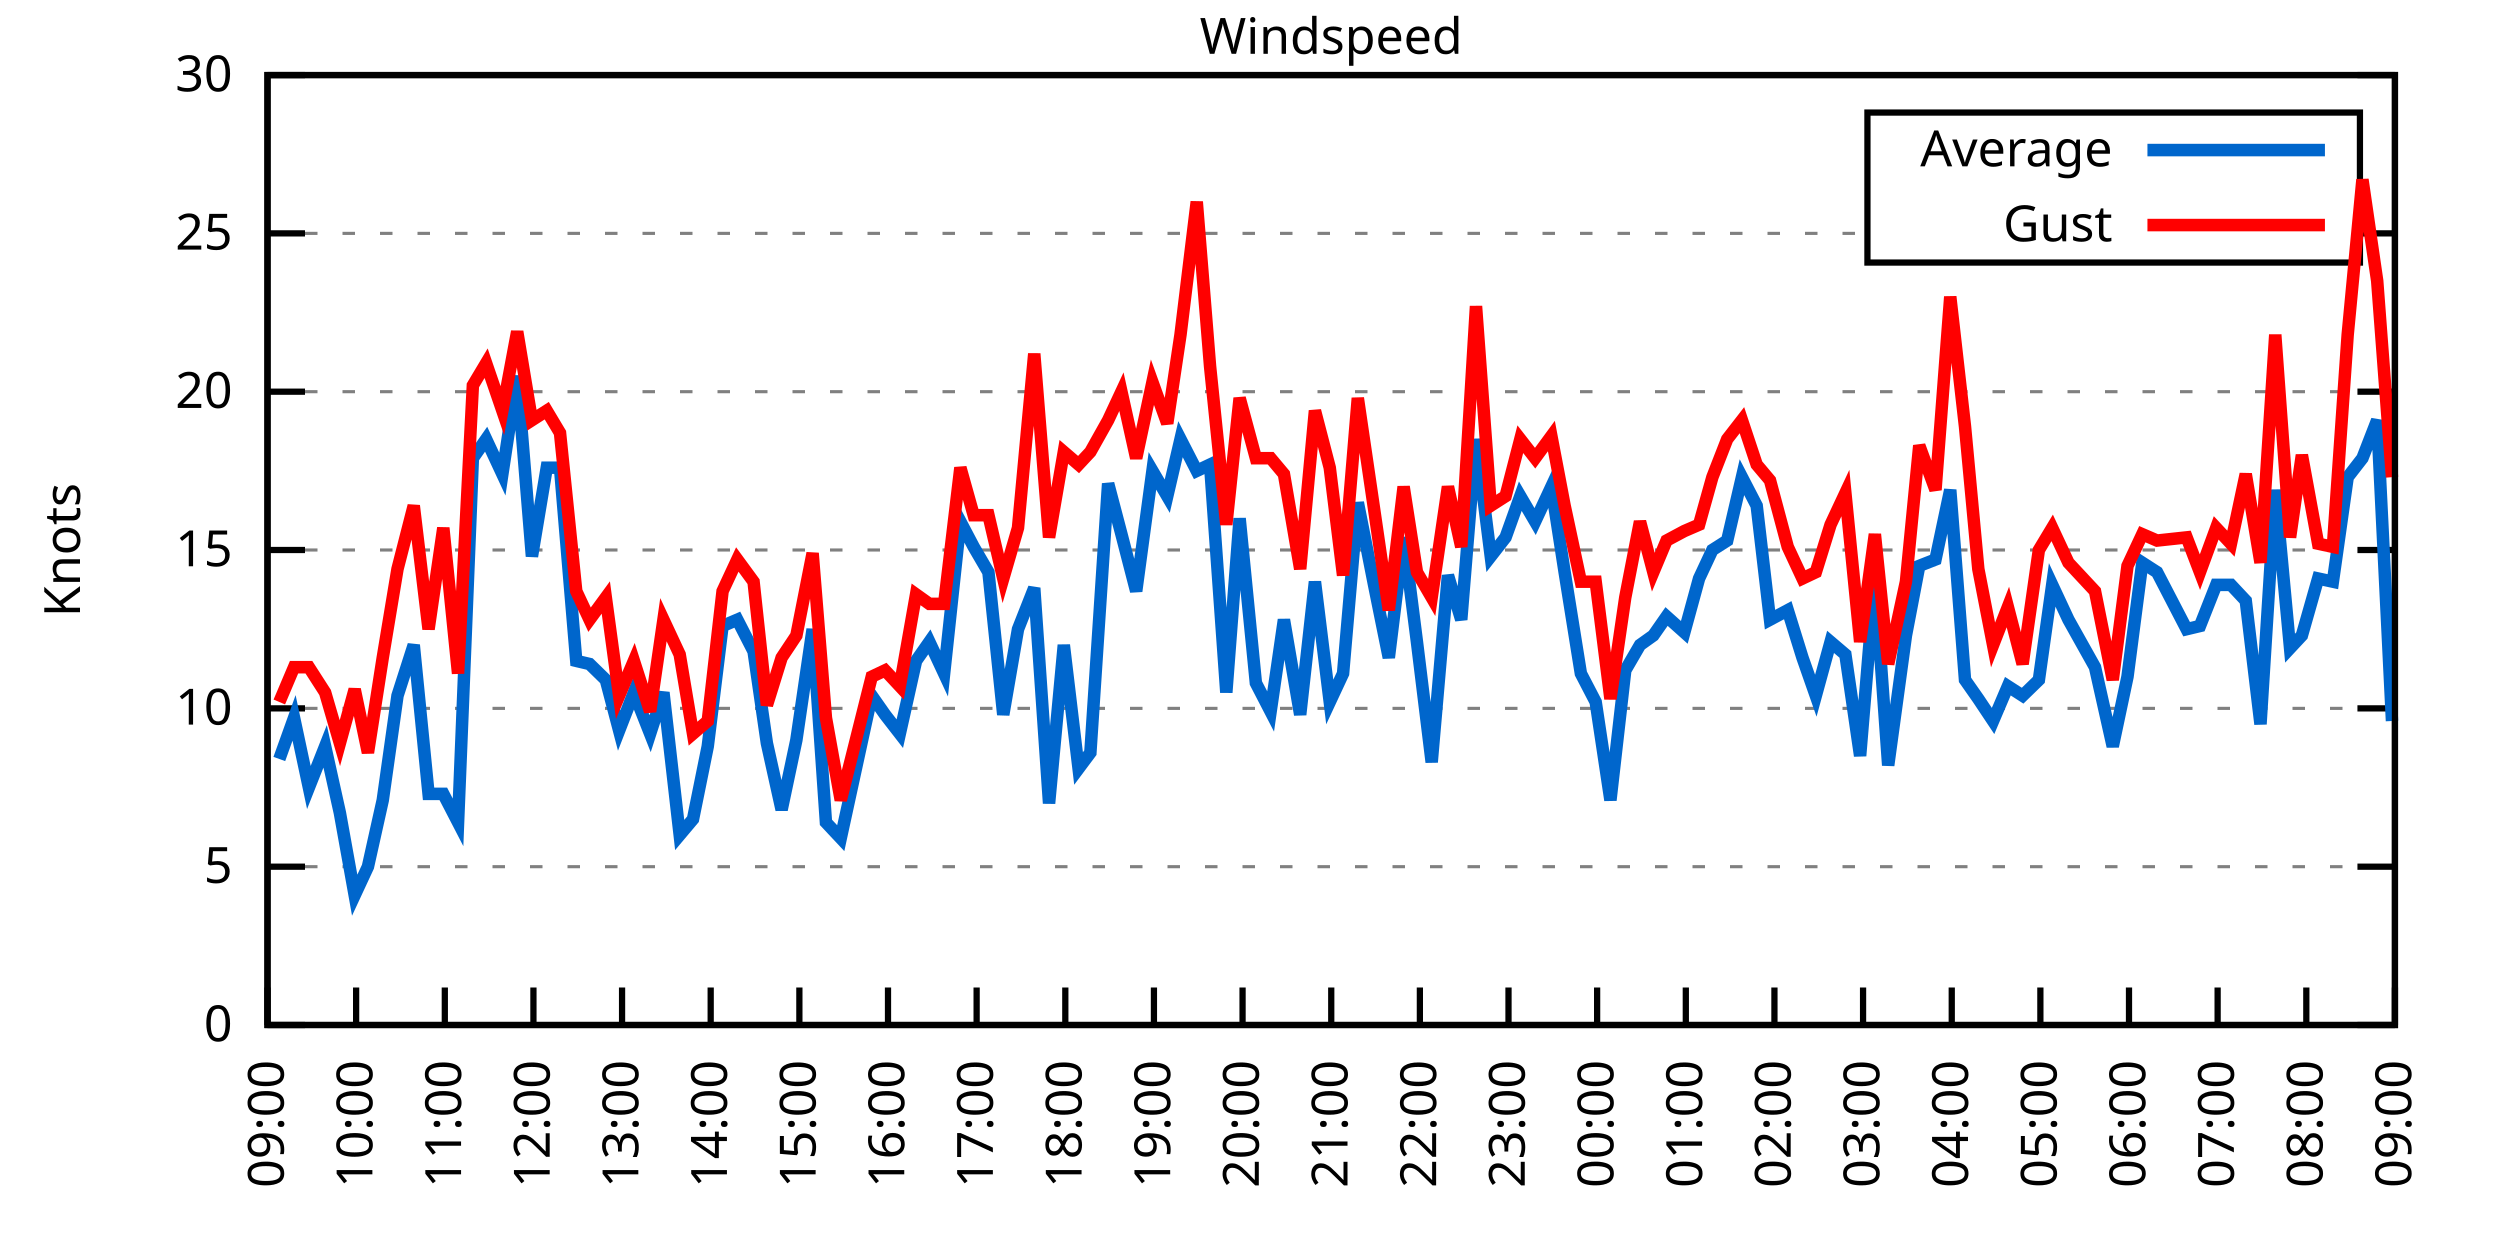
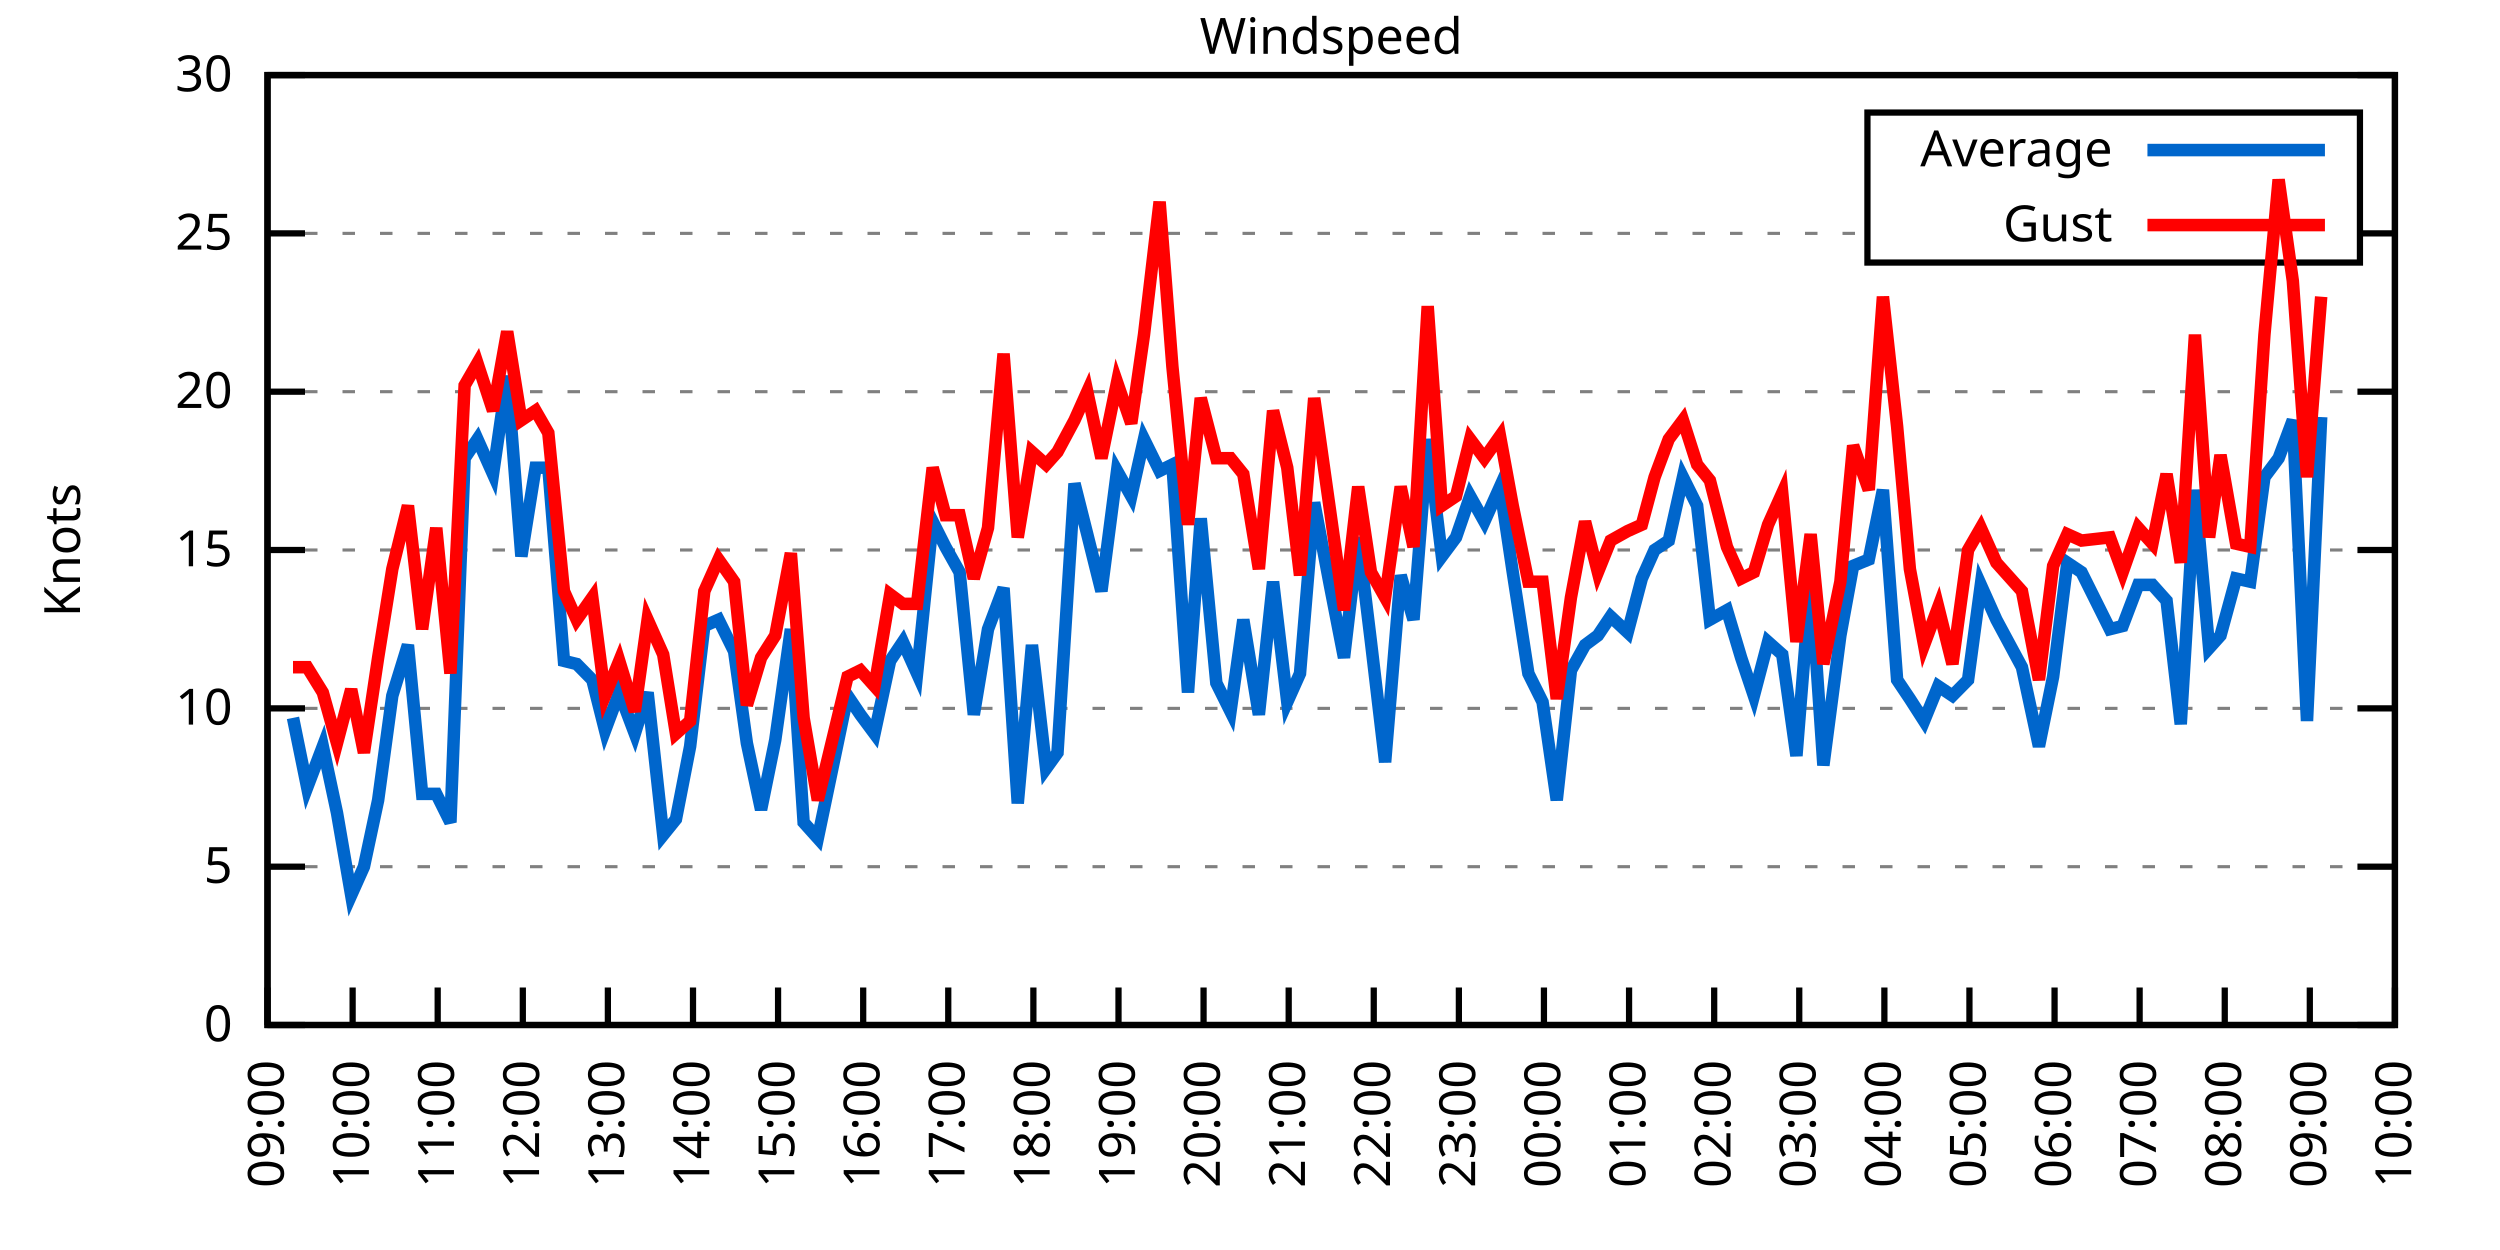
<svg xmlns="http://www.w3.org/2000/svg" xmlns:xlink="http://www.w3.org/1999/xlink" width="400" height="200" viewBox="0 0 400 200">
  <g id="gnuplot_canvas">
    <rect x="0" y="0" width="400" height="200" fill="none" />
    <defs>
      <circle id="gpDot" r="0.5" stroke-width="0.5" stroke="currentColor" />
      <path id="gpPt0" stroke-width="0.333" stroke="currentColor" d="M-1,0 h2 M0,-1 v2" />
      <path id="gpPt1" stroke-width="0.333" stroke="currentColor" d="M-1,-1 L1,1 M1,-1 L-1,1" />
      <path id="gpPt2" stroke-width="0.333" stroke="currentColor" d="M-1,0 L1,0 M0,-1 L0,1 M-1,-1 L1,1 M-1,1 L1,-1" />
      <rect id="gpPt3" stroke-width="0.333" stroke="currentColor" x="-1" y="-1" width="2" height="2" />
      <rect id="gpPt4" stroke-width="0.333" stroke="currentColor" fill="currentColor" x="-1" y="-1" width="2" height="2" />
      <circle id="gpPt5" stroke-width="0.333" stroke="currentColor" cx="0" cy="0" r="1" />
      <use xlink:href="#gpPt5" id="gpPt6" fill="currentColor" stroke="none" />
      <path id="gpPt7" stroke-width="0.333" stroke="currentColor" d="M0,-1.33 L-1.33,0.67 L1.33,0.67 z" />
      <use xlink:href="#gpPt7" id="gpPt8" fill="currentColor" stroke="none" />
      <use xlink:href="#gpPt7" id="gpPt9" stroke="currentColor" transform="rotate(180)" />
      <use xlink:href="#gpPt9" id="gpPt10" fill="currentColor" stroke="none" />
      <use xlink:href="#gpPt3" id="gpPt11" stroke="currentColor" transform="rotate(45)" />
      <use xlink:href="#gpPt11" id="gpPt12" fill="currentColor" stroke="none" />
      <path id="gpPt13" stroke-width="0.333" stroke="currentColor" d="M0,1.330 L1.265,0.411 L0.782,-1.067 L-0.782,-1.076 L-1.265,0.411 z" />
      <use xlink:href="#gpPt13" id="gpPt14" fill="currentColor" stroke="none" />
      <filter id="textbox" filterUnits="objectBoundingBox" x="0" y="0" height="1" width="1">
        <feFlood flood-color="white" flood-opacity="1" result="bgnd" />
        <feComposite in="SourceGraphic" in2="bgnd" operator="atop" />
      </filter>
      <filter id="greybox" filterUnits="objectBoundingBox" x="0" y="0" height="1" width="1">
        <feFlood flood-color="lightgrey" flood-opacity="1" result="grey" />
        <feComposite in="SourceGraphic" in2="grey" operator="atop" />
      </filter>
    </defs>
    <g fill="none" color="white" stroke="currentColor" stroke-width="1.00" stroke-linecap="butt" stroke-linejoin="miter">
</g>
    <g fill="none" color="black" stroke="currentColor" stroke-width="1.00" stroke-linecap="butt" stroke-linejoin="miter">
      <g stroke="none" shape-rendering="crispEdges">
        <polygon fill="rgb(255, 255, 255)" points="42.80,164.00 383.18,164.00 383.18,12.02 42.80,12.02 " />
      </g>
    </g>
    <g fill="none" color="black" stroke="currentColor" stroke-width="1.00" stroke-linecap="butt" stroke-linejoin="miter">
</g>
    <g fill="none" color="black" stroke="black" stroke-width="0.50" stroke-linecap="butt" stroke-linejoin="miter">
</g>
    <g fill="none" color="gray" stroke="currentColor" stroke-width="0.50" stroke-linecap="butt" stroke-linejoin="miter">
      <path stroke="gray" stroke-dasharray="2,4" class="gridline" d="M42.80,164.00 L383.19,164.00  " />
    </g>
    <g fill="none" color="gray" stroke="gray" stroke-width="1.00" stroke-linecap="butt" stroke-linejoin="miter">
</g>
    <g fill="none" color="black" stroke="currentColor" stroke-width="1.00" stroke-linecap="butt" stroke-linejoin="miter">
      <path stroke="black" d="M42.80,164.00 L48.80,164.00 M383.19,164.00 L377.19,164.00  " />
      <g transform="translate(37.20,166.60)" stroke="none" fill="black" font-family="Sans" font-size="8.00" text-anchor="end">
        <text>
          <tspan font-family="Sans"> 0</tspan>
        </text>
      </g>
    </g>
    <g fill="none" color="black" stroke="currentColor" stroke-width="1.00" stroke-linecap="butt" stroke-linejoin="miter">
</g>
    <g fill="none" color="black" stroke="black" stroke-width="0.50" stroke-linecap="butt" stroke-linejoin="miter">
</g>
    <g fill="none" color="gray" stroke="currentColor" stroke-width="0.50" stroke-linecap="butt" stroke-linejoin="miter">
      <path stroke="gray" stroke-dasharray="2,4" class="gridline" d="M42.80,138.67 L383.19,138.67  " />
    </g>
    <g fill="none" color="gray" stroke="gray" stroke-width="1.00" stroke-linecap="butt" stroke-linejoin="miter">
</g>
    <g fill="none" color="black" stroke="currentColor" stroke-width="1.00" stroke-linecap="butt" stroke-linejoin="miter">
      <path stroke="black" d="M42.80,138.67 L48.80,138.67 M383.19,138.67 L377.19,138.67  " />
      <g transform="translate(37.20,141.27)" stroke="none" fill="black" font-family="Sans" font-size="8.00" text-anchor="end">
        <text>
          <tspan font-family="Sans"> 5</tspan>
        </text>
      </g>
    </g>
    <g fill="none" color="black" stroke="currentColor" stroke-width="1.00" stroke-linecap="butt" stroke-linejoin="miter">
</g>
    <g fill="none" color="black" stroke="black" stroke-width="0.50" stroke-linecap="butt" stroke-linejoin="miter">
</g>
    <g fill="none" color="gray" stroke="currentColor" stroke-width="0.50" stroke-linecap="butt" stroke-linejoin="miter">
      <path stroke="gray" stroke-dasharray="2,4" class="gridline" d="M42.80,113.34 L383.19,113.34  " />
    </g>
    <g fill="none" color="gray" stroke="gray" stroke-width="1.00" stroke-linecap="butt" stroke-linejoin="miter">
</g>
    <g fill="none" color="black" stroke="currentColor" stroke-width="1.00" stroke-linecap="butt" stroke-linejoin="miter">
      <path stroke="black" d="M42.80,113.34 L48.80,113.34 M383.19,113.34 L377.19,113.34  " />
      <g transform="translate(37.20,115.94)" stroke="none" fill="black" font-family="Sans" font-size="8.00" text-anchor="end">
        <text>
          <tspan font-family="Sans"> 10</tspan>
        </text>
      </g>
    </g>
    <g fill="none" color="black" stroke="currentColor" stroke-width="1.00" stroke-linecap="butt" stroke-linejoin="miter">
</g>
    <g fill="none" color="black" stroke="black" stroke-width="0.50" stroke-linecap="butt" stroke-linejoin="miter">
</g>
    <g fill="none" color="gray" stroke="currentColor" stroke-width="0.50" stroke-linecap="butt" stroke-linejoin="miter">
      <path stroke="gray" stroke-dasharray="2,4" class="gridline" d="M42.80,88.00 L383.19,88.00  " />
    </g>
    <g fill="none" color="gray" stroke="gray" stroke-width="1.00" stroke-linecap="butt" stroke-linejoin="miter">
</g>
    <g fill="none" color="black" stroke="currentColor" stroke-width="1.00" stroke-linecap="butt" stroke-linejoin="miter">
      <path stroke="black" d="M42.80,88.00 L48.80,88.00 M383.19,88.00 L377.19,88.00  " />
      <g transform="translate(37.20,90.60)" stroke="none" fill="black" font-family="Sans" font-size="8.00" text-anchor="end">
        <text>
          <tspan font-family="Sans"> 15</tspan>
        </text>
      </g>
    </g>
    <g fill="none" color="black" stroke="currentColor" stroke-width="1.00" stroke-linecap="butt" stroke-linejoin="miter">
</g>
    <g fill="none" color="black" stroke="black" stroke-width="0.50" stroke-linecap="butt" stroke-linejoin="miter">
</g>
    <g fill="none" color="gray" stroke="currentColor" stroke-width="0.50" stroke-linecap="butt" stroke-linejoin="miter">
      <path stroke="gray" stroke-dasharray="2,4" class="gridline" d="M42.80,62.67 L383.19,62.67  " />
    </g>
    <g fill="none" color="gray" stroke="gray" stroke-width="1.00" stroke-linecap="butt" stroke-linejoin="miter">
</g>
    <g fill="none" color="black" stroke="currentColor" stroke-width="1.00" stroke-linecap="butt" stroke-linejoin="miter">
      <path stroke="black" d="M42.80,62.67 L48.80,62.67 M383.19,62.67 L377.19,62.67  " />
      <g transform="translate(37.20,65.27)" stroke="none" fill="black" font-family="Sans" font-size="8.00" text-anchor="end">
        <text>
          <tspan font-family="Sans"> 20</tspan>
        </text>
      </g>
    </g>
    <g fill="none" color="black" stroke="currentColor" stroke-width="1.00" stroke-linecap="butt" stroke-linejoin="miter">
</g>
    <g fill="none" color="black" stroke="black" stroke-width="0.50" stroke-linecap="butt" stroke-linejoin="miter">
</g>
    <g fill="none" color="gray" stroke="currentColor" stroke-width="0.50" stroke-linecap="butt" stroke-linejoin="miter">
      <path stroke="gray" stroke-dasharray="2,4" class="gridline" d="M42.80,37.34 L298.79,37.34 M377.59,37.34 L383.19,37.34  " />
    </g>
    <g fill="none" color="gray" stroke="gray" stroke-width="1.00" stroke-linecap="butt" stroke-linejoin="miter">
</g>
    <g fill="none" color="black" stroke="currentColor" stroke-width="1.00" stroke-linecap="butt" stroke-linejoin="miter">
      <path stroke="black" d="M42.80,37.34 L48.80,37.34 M383.19,37.34 L377.19,37.34  " />
      <g transform="translate(37.20,39.94)" stroke="none" fill="black" font-family="Sans" font-size="8.00" text-anchor="end">
        <text>
          <tspan font-family="Sans"> 25</tspan>
        </text>
      </g>
    </g>
    <g fill="none" color="black" stroke="currentColor" stroke-width="1.00" stroke-linecap="butt" stroke-linejoin="miter">
</g>
    <g fill="none" color="black" stroke="black" stroke-width="0.50" stroke-linecap="butt" stroke-linejoin="miter">
</g>
    <g fill="none" color="gray" stroke="currentColor" stroke-width="0.50" stroke-linecap="butt" stroke-linejoin="miter">
      <path stroke="gray" stroke-dasharray="2,4" class="gridline" d="M42.80,12.01 L383.19,12.01  " />
    </g>
    <g fill="none" color="gray" stroke="gray" stroke-width="1.00" stroke-linecap="butt" stroke-linejoin="miter">
</g>
    <g fill="none" color="black" stroke="currentColor" stroke-width="1.00" stroke-linecap="butt" stroke-linejoin="miter">
      <path stroke="black" d="M42.80,12.01 L48.80,12.01 M383.19,12.01 L377.19,12.01  " />
      <g transform="translate(37.20,14.61)" stroke="none" fill="black" font-family="Sans" font-size="8.00" text-anchor="end">
        <text>
          <tspan font-family="Sans"> 30</tspan>
        </text>
      </g>
    </g>
    <g fill="none" color="black" stroke="currentColor" stroke-width="1.00" stroke-linecap="butt" stroke-linejoin="miter">
      <path stroke="black" d="M42.80,164.00 L42.80,158.00  " />
      <g transform="translate(45.40,169.60) rotate(270.00)" stroke="none" fill="black" font-family="Sans" font-size="8.00" text-anchor="end">
        <text>
          <tspan font-family="Sans">09:00</tspan>
        </text>
      </g>
    </g>
    <g fill="none" color="black" stroke="currentColor" stroke-width="1.00" stroke-linecap="butt" stroke-linejoin="miter">
-       <path stroke="black" d="M56.98,164.00 L56.98,158.00  " />
-       <g transform="translate(59.58,169.60) rotate(270.00)" stroke="none" fill="black" font-family="Sans" font-size="8.00" text-anchor="end">
+       <path stroke="black" d="M56.42,164.00 L56.42,158.00  " />
+       <g transform="translate(59.02,169.60) rotate(270.00)" stroke="none" fill="black" font-family="Sans" font-size="8.00" text-anchor="end">
        <text>
          <tspan font-family="Sans">10:00</tspan>
        </text>
      </g>
    </g>
    <g fill="none" color="black" stroke="currentColor" stroke-width="1.00" stroke-linecap="butt" stroke-linejoin="miter">
-       <path stroke="black" d="M71.17,164.00 L71.17,158.00  " />
-       <g transform="translate(73.77,169.60) rotate(270.00)" stroke="none" fill="black" font-family="Sans" font-size="8.00" text-anchor="end">
+       <path stroke="black" d="M70.03,164.00 L70.03,158.00  " />
+       <g transform="translate(72.63,169.60) rotate(270.00)" stroke="none" fill="black" font-family="Sans" font-size="8.00" text-anchor="end">
        <text>
          <tspan font-family="Sans">11:00</tspan>
        </text>
      </g>
    </g>
    <g fill="none" color="black" stroke="currentColor" stroke-width="1.00" stroke-linecap="butt" stroke-linejoin="miter">
-       <path stroke="black" d="M85.35,164.00 L85.35,158.00  " />
-       <g transform="translate(87.95,169.60) rotate(270.00)" stroke="none" fill="black" font-family="Sans" font-size="8.00" text-anchor="end">
+       <path stroke="black" d="M83.65,164.00 L83.65,158.00  " />
+       <g transform="translate(86.25,169.60) rotate(270.00)" stroke="none" fill="black" font-family="Sans" font-size="8.00" text-anchor="end">
        <text>
          <tspan font-family="Sans">12:00</tspan>
        </text>
      </g>
    </g>
    <g fill="none" color="black" stroke="currentColor" stroke-width="1.00" stroke-linecap="butt" stroke-linejoin="miter">
-       <path stroke="black" d="M99.53,164.00 L99.53,158.00  " />
-       <g transform="translate(102.13,169.60) rotate(270.00)" stroke="none" fill="black" font-family="Sans" font-size="8.00" text-anchor="end">
+       <path stroke="black" d="M97.26,164.00 L97.26,158.00  " />
+       <g transform="translate(99.86,169.60) rotate(270.00)" stroke="none" fill="black" font-family="Sans" font-size="8.00" text-anchor="end">
        <text>
          <tspan font-family="Sans">13:00</tspan>
        </text>
      </g>
    </g>
    <g fill="none" color="black" stroke="currentColor" stroke-width="1.00" stroke-linecap="butt" stroke-linejoin="miter">
-       <path stroke="black" d="M113.71,164.00 L113.71,158.00  " />
-       <g transform="translate(116.31,169.60) rotate(270.00)" stroke="none" fill="black" font-family="Sans" font-size="8.00" text-anchor="end">
+       <path stroke="black" d="M110.88,164.00 L110.88,158.00  " />
+       <g transform="translate(113.48,169.60) rotate(270.00)" stroke="none" fill="black" font-family="Sans" font-size="8.00" text-anchor="end">
        <text>
          <tspan font-family="Sans">14:00</tspan>
        </text>
      </g>
    </g>
    <g fill="none" color="black" stroke="currentColor" stroke-width="1.00" stroke-linecap="butt" stroke-linejoin="miter">
-       <path stroke="black" d="M127.90,164.00 L127.90,158.00  " />
-       <g transform="translate(130.50,169.60) rotate(270.00)" stroke="none" fill="black" font-family="Sans" font-size="8.00" text-anchor="end">
+       <path stroke="black" d="M124.49,164.00 L124.49,158.00  " />
+       <g transform="translate(127.09,169.60) rotate(270.00)" stroke="none" fill="black" font-family="Sans" font-size="8.00" text-anchor="end">
        <text>
          <tspan font-family="Sans">15:00</tspan>
        </text>
      </g>
    </g>
    <g fill="none" color="black" stroke="currentColor" stroke-width="1.00" stroke-linecap="butt" stroke-linejoin="miter">
-       <path stroke="black" d="M142.08,164.00 L142.08,158.00  " />
-       <g transform="translate(144.68,169.60) rotate(270.00)" stroke="none" fill="black" font-family="Sans" font-size="8.00" text-anchor="end">
+       <path stroke="black" d="M138.11,164.00 L138.11,158.00  " />
+       <g transform="translate(140.71,169.60) rotate(270.00)" stroke="none" fill="black" font-family="Sans" font-size="8.00" text-anchor="end">
        <text>
          <tspan font-family="Sans">16:00</tspan>
        </text>
      </g>
    </g>
    <g fill="none" color="black" stroke="currentColor" stroke-width="1.00" stroke-linecap="butt" stroke-linejoin="miter">
-       <path stroke="black" d="M156.26,164.00 L156.26,158.00  " />
-       <g transform="translate(158.86,169.60) rotate(270.00)" stroke="none" fill="black" font-family="Sans" font-size="8.00" text-anchor="end">
+       <path stroke="black" d="M151.72,164.00 L151.72,158.00  " />
+       <g transform="translate(154.32,169.60) rotate(270.00)" stroke="none" fill="black" font-family="Sans" font-size="8.00" text-anchor="end">
        <text>
          <tspan font-family="Sans">17:00</tspan>
        </text>
      </g>
    </g>
    <g fill="none" color="black" stroke="currentColor" stroke-width="1.00" stroke-linecap="butt" stroke-linejoin="miter">
-       <path stroke="black" d="M170.45,164.00 L170.45,158.00  " />
-       <g transform="translate(173.05,169.60) rotate(270.00)" stroke="none" fill="black" font-family="Sans" font-size="8.00" text-anchor="end">
+       <path stroke="black" d="M165.34,164.00 L165.34,158.00  " />
+       <g transform="translate(167.94,169.60) rotate(270.00)" stroke="none" fill="black" font-family="Sans" font-size="8.00" text-anchor="end">
        <text>
          <tspan font-family="Sans">18:00</tspan>
        </text>
      </g>
    </g>
    <g fill="none" color="black" stroke="currentColor" stroke-width="1.00" stroke-linecap="butt" stroke-linejoin="miter">
-       <path stroke="black" d="M184.63,164.00 L184.63,158.00  " />
-       <g transform="translate(187.23,169.60) rotate(270.00)" stroke="none" fill="black" font-family="Sans" font-size="8.00" text-anchor="end">
+       <path stroke="black" d="M178.96,164.00 L178.96,158.00  " />
+       <g transform="translate(181.56,169.60) rotate(270.00)" stroke="none" fill="black" font-family="Sans" font-size="8.00" text-anchor="end">
        <text>
          <tspan font-family="Sans">19:00</tspan>
        </text>
      </g>
    </g>
    <g fill="none" color="black" stroke="currentColor" stroke-width="1.00" stroke-linecap="butt" stroke-linejoin="miter">
-       <path stroke="black" d="M198.81,164.00 L198.81,158.00  " />
-       <g transform="translate(201.41,169.60) rotate(270.00)" stroke="none" fill="black" font-family="Sans" font-size="8.00" text-anchor="end">
+       <path stroke="black" d="M192.57,164.00 L192.57,158.00  " />
+       <g transform="translate(195.17,169.60) rotate(270.00)" stroke="none" fill="black" font-family="Sans" font-size="8.00" text-anchor="end">
        <text>
          <tspan font-family="Sans">20:00</tspan>
        </text>
      </g>
    </g>
    <g fill="none" color="black" stroke="currentColor" stroke-width="1.00" stroke-linecap="butt" stroke-linejoin="miter">
-       <path stroke="black" d="M213.00,164.00 L213.00,158.00  " />
-       <g transform="translate(215.60,169.60) rotate(270.00)" stroke="none" fill="black" font-family="Sans" font-size="8.00" text-anchor="end">
+       <path stroke="black" d="M206.19,164.00 L206.19,158.00  " />
+       <g transform="translate(208.79,169.60) rotate(270.00)" stroke="none" fill="black" font-family="Sans" font-size="8.00" text-anchor="end">
        <text>
          <tspan font-family="Sans">21:00</tspan>
        </text>
      </g>
    </g>
    <g fill="none" color="black" stroke="currentColor" stroke-width="1.00" stroke-linecap="butt" stroke-linejoin="miter">
-       <path stroke="black" d="M227.18,164.00 L227.18,158.00  " />
-       <g transform="translate(229.78,169.60) rotate(270.00)" stroke="none" fill="black" font-family="Sans" font-size="8.00" text-anchor="end">
+       <path stroke="black" d="M219.80,164.00 L219.80,158.00  " />
+       <g transform="translate(222.40,169.60) rotate(270.00)" stroke="none" fill="black" font-family="Sans" font-size="8.00" text-anchor="end">
        <text>
          <tspan font-family="Sans">22:00</tspan>
        </text>
      </g>
    </g>
    <g fill="none" color="black" stroke="currentColor" stroke-width="1.00" stroke-linecap="butt" stroke-linejoin="miter">
-       <path stroke="black" d="M241.36,164.00 L241.36,158.00  " />
-       <g transform="translate(243.96,169.60) rotate(270.00)" stroke="none" fill="black" font-family="Sans" font-size="8.00" text-anchor="end">
+       <path stroke="black" d="M233.42,164.00 L233.42,158.00  " />
+       <g transform="translate(236.02,169.60) rotate(270.00)" stroke="none" fill="black" font-family="Sans" font-size="8.00" text-anchor="end">
        <text>
          <tspan font-family="Sans">23:00</tspan>
        </text>
      </g>
    </g>
    <g fill="none" color="black" stroke="currentColor" stroke-width="1.00" stroke-linecap="butt" stroke-linejoin="miter">
-       <path stroke="black" d="M255.54,164.00 L255.54,158.00  " />
-       <g transform="translate(258.14,169.60) rotate(270.00)" stroke="none" fill="black" font-family="Sans" font-size="8.00" text-anchor="end">
+       <path stroke="black" d="M247.03,164.00 L247.03,158.00  " />
+       <g transform="translate(249.63,169.60) rotate(270.00)" stroke="none" fill="black" font-family="Sans" font-size="8.00" text-anchor="end">
        <text>
          <tspan font-family="Sans">00:00</tspan>
        </text>
      </g>
    </g>
    <g fill="none" color="black" stroke="currentColor" stroke-width="1.00" stroke-linecap="butt" stroke-linejoin="miter">
-       <path stroke="black" d="M269.73,164.00 L269.73,158.00  " />
-       <g transform="translate(272.33,169.60) rotate(270.00)" stroke="none" fill="black" font-family="Sans" font-size="8.00" text-anchor="end">
+       <path stroke="black" d="M260.65,164.00 L260.65,158.00  " />
+       <g transform="translate(263.25,169.60) rotate(270.00)" stroke="none" fill="black" font-family="Sans" font-size="8.00" text-anchor="end">
        <text>
          <tspan font-family="Sans">01:00</tspan>
        </text>
      </g>
    </g>
    <g fill="none" color="black" stroke="currentColor" stroke-width="1.00" stroke-linecap="butt" stroke-linejoin="miter">
-       <path stroke="black" d="M283.91,164.00 L283.91,158.00  " />
-       <g transform="translate(286.51,169.60) rotate(270.00)" stroke="none" fill="black" font-family="Sans" font-size="8.00" text-anchor="end">
+       <path stroke="black" d="M274.27,164.00 L274.27,158.00  " />
+       <g transform="translate(276.87,169.60) rotate(270.00)" stroke="none" fill="black" font-family="Sans" font-size="8.00" text-anchor="end">
        <text>
          <tspan font-family="Sans">02:00</tspan>
        </text>
      </g>
    </g>
    <g fill="none" color="black" stroke="currentColor" stroke-width="1.00" stroke-linecap="butt" stroke-linejoin="miter">
-       <path stroke="black" d="M298.09,164.00 L298.09,158.00  " />
-       <g transform="translate(300.69,169.60) rotate(270.00)" stroke="none" fill="black" font-family="Sans" font-size="8.00" text-anchor="end">
+       <path stroke="black" d="M287.88,164.00 L287.88,158.00  " />
+       <g transform="translate(290.48,169.60) rotate(270.00)" stroke="none" fill="black" font-family="Sans" font-size="8.00" text-anchor="end">
        <text>
          <tspan font-family="Sans">03:00</tspan>
        </text>
      </g>
    </g>
    <g fill="none" color="black" stroke="currentColor" stroke-width="1.00" stroke-linecap="butt" stroke-linejoin="miter">
-       <path stroke="black" d="M312.28,164.00 L312.28,158.00  " />
-       <g transform="translate(314.88,169.60) rotate(270.00)" stroke="none" fill="black" font-family="Sans" font-size="8.00" text-anchor="end">
+       <path stroke="black" d="M301.50,164.00 L301.50,158.00  " />
+       <g transform="translate(304.10,169.60) rotate(270.00)" stroke="none" fill="black" font-family="Sans" font-size="8.00" text-anchor="end">
        <text>
          <tspan font-family="Sans">04:00</tspan>
        </text>
      </g>
    </g>
    <g fill="none" color="black" stroke="currentColor" stroke-width="1.00" stroke-linecap="butt" stroke-linejoin="miter">
-       <path stroke="black" d="M326.46,164.00 L326.46,158.00  " />
-       <g transform="translate(329.06,169.60) rotate(270.00)" stroke="none" fill="black" font-family="Sans" font-size="8.00" text-anchor="end">
+       <path stroke="black" d="M315.11,164.00 L315.11,158.00  " />
+       <g transform="translate(317.71,169.60) rotate(270.00)" stroke="none" fill="black" font-family="Sans" font-size="8.00" text-anchor="end">
        <text>
          <tspan font-family="Sans">05:00</tspan>
        </text>
      </g>
    </g>
    <g fill="none" color="black" stroke="currentColor" stroke-width="1.00" stroke-linecap="butt" stroke-linejoin="miter">
-       <path stroke="black" d="M340.64,164.00 L340.64,158.00  " />
-       <g transform="translate(343.24,169.60) rotate(270.00)" stroke="none" fill="black" font-family="Sans" font-size="8.00" text-anchor="end">
+       <path stroke="black" d="M328.73,164.00 L328.73,158.00  " />
+       <g transform="translate(331.33,169.60) rotate(270.00)" stroke="none" fill="black" font-family="Sans" font-size="8.00" text-anchor="end">
        <text>
          <tspan font-family="Sans">06:00</tspan>
        </text>
      </g>
    </g>
    <g fill="none" color="black" stroke="currentColor" stroke-width="1.00" stroke-linecap="butt" stroke-linejoin="miter">
-       <path stroke="black" d="M354.82,164.00 L354.82,158.00  " />
-       <g transform="translate(357.42,169.60) rotate(270.00)" stroke="none" fill="black" font-family="Sans" font-size="8.00" text-anchor="end">
+       <path stroke="black" d="M342.34,164.00 L342.34,158.00  " />
+       <g transform="translate(344.94,169.60) rotate(270.00)" stroke="none" fill="black" font-family="Sans" font-size="8.00" text-anchor="end">
        <text>
          <tspan font-family="Sans">07:00</tspan>
        </text>
      </g>
    </g>
    <g fill="none" color="black" stroke="currentColor" stroke-width="1.00" stroke-linecap="butt" stroke-linejoin="miter">
-       <path stroke="black" d="M369.01,164.00 L369.01,158.00  " />
-       <g transform="translate(371.61,169.60) rotate(270.00)" stroke="none" fill="black" font-family="Sans" font-size="8.00" text-anchor="end">
+       <path stroke="black" d="M355.96,164.00 L355.96,158.00  " />
+       <g transform="translate(358.56,169.60) rotate(270.00)" stroke="none" fill="black" font-family="Sans" font-size="8.00" text-anchor="end">
        <text>
          <tspan font-family="Sans">08:00</tspan>
+         </text>
+       </g>
+     </g>
+     <g fill="none" color="black" stroke="currentColor" stroke-width="1.00" stroke-linecap="butt" stroke-linejoin="miter">
+       <path stroke="black" d="M369.57,164.00 L369.57,158.00  " />
+       <g transform="translate(372.17,169.60) rotate(270.00)" stroke="none" fill="black" font-family="Sans" font-size="8.00" text-anchor="end">
+         <text>
+           <tspan font-family="Sans">09:00</tspan>
        </text>
      </g>
    </g>
    <g fill="none" color="black" stroke="currentColor" stroke-width="1.00" stroke-linecap="butt" stroke-linejoin="miter">
      <path stroke="black" d="M383.19,164.00 L383.19,158.00  " />
      <g transform="translate(385.79,169.60) rotate(270.00)" stroke="none" fill="black" font-family="Sans" font-size="8.00" text-anchor="end">
        <text>
-           <tspan font-family="Sans">09:00</tspan>
+           <tspan font-family="Sans">10:00</tspan>
        </text>
      </g>
    </g>
    <g fill="none" color="black" stroke="currentColor" stroke-width="1.00" stroke-linecap="butt" stroke-linejoin="miter">
</g>
    <g fill="none" color="black" stroke="currentColor" stroke-width="1.00" stroke-linecap="butt" stroke-linejoin="miter">
      <path stroke="black" d="M42.80,12.01 L42.80,164.00 L383.19,164.00 L383.19,12.01 L42.80,12.01 Z  " />
    </g>
    <g fill="none" color="black" stroke="currentColor" stroke-width="1.00" stroke-linecap="butt" stroke-linejoin="miter">
</g>
    <g fill="none" color="black" stroke="currentColor" stroke-width="1.00" stroke-linecap="butt" stroke-linejoin="miter">
      <path stroke="black" d="M298.79,42.01 L298.79,18.01 L377.59,18.01 L377.59,42.01 L298.79,42.01 Z  " />
    </g>
    <g id="Windspeed_plot_1">
      <g fill="none" color="white" stroke="black" stroke-width="2.00" stroke-linecap="butt" stroke-linejoin="miter">
</g>
      <g fill="none" color="black" stroke="currentColor" stroke-width="2.00" stroke-linecap="butt" stroke-linejoin="miter">
        <g transform="translate(337.99,26.61)" stroke="none" fill="black" font-family="Sans" font-size="8.00" text-anchor="end">
          <text>
            <tspan font-family="Sans">Average</tspan>
          </text>
        </g>
      </g>
      <g fill="none" color="black" stroke="currentColor" stroke-width="2.00" stroke-linecap="butt" stroke-linejoin="miter">
-         <path stroke="rgb(  0, 102, 204)" d="M343.59,24.01 L371.99,24.01 M44.69,121.44 L47.05,114.86 L49.42,126.00 L52.02,119.42 L54.38,130.06 L56.75,143.23   L58.87,138.67 L61.24,128.03 L63.60,111.31 L66.20,103.20 L68.57,127.02 L70.93,127.02 L73.29,131.58 L75.66,73.31   L77.78,70.27 L80.38,75.85 L82.75,60.14 L85.11,89.02 L87.48,74.83 L89.60,74.83 L92.20,105.74 L94.33,106.24   L96.93,108.78 L99.06,116.88 L101.42,110.80 L104.02,117.39 L106.15,110.80 L108.75,133.60 L110.88,131.07 L113.24,119.42   L115.61,100.16 L117.97,99.15 L120.57,104.22 L122.70,118.91 L125.06,129.55 L127.42,118.40 L130.02,100.67 L132.15,131.58   L134.52,134.11 L139.48,111.31 L141.61,114.35 L143.97,117.39 L146.57,105.74 L148.70,102.70 L151.06,107.76 L153.66,83.45   L155.79,87.50 L158.15,91.55 L160.52,114.35 L162.88,100.67 L165.48,94.08 L167.85,128.54 L170.21,103.20 L172.57,122.96   L174.46,120.43 L177.30,77.37 L179.43,85.47 L181.79,94.59 L184.39,75.34 L186.76,79.39 L188.88,70.27 L191.48,75.34   L193.61,74.33 L196.21,110.80 L198.34,82.94 L200.94,109.28 L203.30,113.84 L205.43,99.15 L208.03,114.35 L210.39,93.07   L212.76,112.32 L214.89,107.76 L217.25,80.41 L219.85,93.58 L222.21,105.23 L224.58,85.98 L226.71,102.70 L229.07,121.95   L231.67,92.06 L233.80,99.15 L236.16,70.27 L238.52,89.02 L240.89,85.98 L243.25,79.39 L245.62,83.45 L248.22,77.87   L250.34,91.55 L252.94,107.76 L255.31,112.32 L257.67,128.03 L260.04,107.26 L262.40,103.20 L264.53,101.68 L266.65,98.64   L269.49,101.18 L271.85,92.56 L273.98,88.00 L276.35,86.49 L278.71,76.35 L281.07,80.91 L283.20,99.15 L286.04,97.63   L288.40,105.23 L290.53,111.31 L292.89,102.70 L295.26,104.72 L297.62,120.94 L299.98,92.56 L302.11,122.46 L304.95,101.68   L307.08,90.54 L309.68,89.52 L312.04,78.38 L314.40,108.78 L316.53,111.82 L318.89,115.36 L321.26,109.79 L323.62,111.31   L326.22,108.78 L328.35,93.58 L330.95,99.15 L335.20,106.75 L338.04,119.42 L340.40,108.27 L342.77,90.03 L345.13,91.55   L349.86,100.67 L351.99,100.16 L354.59,93.58 L356.95,93.58 L359.32,96.11 L361.68,115.87 L364.04,78.38 L366.41,103.71   L368.30,101.68 L370.90,92.56 L373.26,93.07 L375.63,76.35 L377.99,73.31 L380.35,67.23 L382.72,115.36  " />
+         <path stroke="rgb(  0, 102, 204)" d="M343.59,24.01 L371.99,24.01 M46.88,114.86 L49.15,126.00 L51.65,119.42 L53.92,130.06 L56.19,143.23 L58.23,138.67   L60.50,128.03 L62.77,111.31 L65.27,103.20 L67.54,127.02 L69.80,127.02 L72.07,131.58 L74.34,73.31 L76.39,70.27   L78.88,75.85 L81.15,60.14 L83.42,89.02 L85.69,74.83 L87.73,74.83 L90.23,105.74 L92.27,106.24 L94.77,108.78   L96.81,116.88 L99.08,110.80 L101.57,117.39 L103.62,110.80 L106.11,133.60 L108.15,131.07 L110.42,119.42 L112.69,100.16   L114.96,99.15 L117.46,104.22 L119.50,118.91 L121.77,129.55 L124.04,118.40 L126.54,100.67 L128.58,131.58 L130.85,134.11   L135.61,111.31 L137.66,114.35 L139.92,117.39 L142.42,105.74 L144.46,102.70 L146.73,107.76 L149.23,83.45 L151.27,87.50   L153.54,91.55 L155.81,114.35 L158.08,100.67 L160.57,94.08 L162.84,128.54 L165.11,103.20 L167.38,122.96 L169.20,120.43   L171.92,77.37 L173.96,85.47 L176.23,94.59 L178.73,75.34 L181.00,79.39 L183.04,70.27 L185.54,75.34 L187.58,74.33   L190.08,110.80 L192.12,82.94 L194.61,109.28 L196.88,113.84 L198.93,99.15 L201.42,114.35 L203.69,93.07 L205.96,112.32   L208.00,107.76 L210.27,80.41 L212.77,93.58 L215.04,105.23 L217.31,85.98 L219.35,102.70 L221.62,121.95 L224.11,92.06   L226.16,99.15 L228.43,70.27 L230.70,89.02 L232.96,85.98 L235.23,79.39 L237.50,83.45 L240.00,77.87 L242.04,91.55   L244.54,107.76 L246.81,112.32 L249.08,128.03 L251.35,107.26 L253.61,103.20 L255.66,101.68 L257.70,98.64 L260.42,101.18   L262.69,92.56 L264.73,88.00 L267.00,86.49 L269.27,76.35 L271.54,80.91 L273.58,99.15 L276.31,97.63 L278.58,105.23   L280.62,111.31 L282.89,102.70 L285.16,104.72 L287.43,120.94 L289.70,92.56 L291.74,122.46 L294.46,101.68 L296.50,90.54   L299.00,89.52 L301.27,78.38 L303.54,108.78 L305.58,111.82 L307.85,115.36 L310.12,109.79 L312.39,111.31 L314.89,108.78   L316.93,93.58 L319.42,99.15 L323.51,106.75 L326.23,119.42 L328.50,108.27 L330.77,90.03 L333.04,91.55 L337.58,100.67   L339.62,100.16 L342.12,93.58 L344.39,93.58 L346.65,96.11 L348.92,115.87 L351.19,78.38 L353.46,103.71 L355.28,101.68   L357.77,92.56 L360.04,93.07 L362.31,76.35 L364.58,73.31 L366.85,67.23 L369.12,115.36 L371.39,66.73  " />
      </g>
    </g>
    <g id="Windspeed_plot_2">
      <g fill="none" color="black" stroke="currentColor" stroke-width="2.00" stroke-linecap="butt" stroke-linejoin="miter">
        <g transform="translate(337.99,38.61)" stroke="none" fill="black" font-family="Sans" font-size="8.00" text-anchor="end">
          <text>
            <tspan font-family="Sans">Gust</tspan>
          </text>
        </g>
      </g>
      <g fill="none" color="black" stroke="currentColor" stroke-width="2.00" stroke-linecap="butt" stroke-linejoin="miter">
-         <path stroke="rgb(255,   0,   0)" d="M343.59,36.01 L371.99,36.01 M44.69,112.32 L47.05,106.75 L49.42,106.75 L52.02,110.80 L54.38,118.91 L56.75,110.30   L58.87,120.43 L61.24,105.23 L63.60,91.04 L66.20,80.91 L68.57,100.67 L70.93,84.46 L73.29,107.76 L75.66,61.66   L77.78,58.11 L80.38,65.71 L82.75,53.05 L85.11,67.23 L87.48,65.71 L89.60,69.26 L92.20,94.59 L94.33,99.15   L96.93,95.60 L99.06,111.31 L101.42,105.74 L104.02,113.84 L106.15,99.15 L108.75,104.72 L110.88,117.39 L113.24,115.36   L115.61,94.59 L117.97,89.52 L120.57,93.07 L122.70,112.83 L125.06,105.23 L127.42,101.68 L130.02,88.51 L132.15,114.86   L134.52,128.03 L139.48,108.27 L141.61,107.26 L143.97,109.79 L146.57,95.10 L148.70,96.62 L151.06,96.62 L153.66,74.83   L155.79,82.43 L158.15,82.43 L160.52,92.56 L162.88,84.46 L165.48,56.59 L167.85,85.98 L170.21,72.30 L172.57,74.33   L174.46,72.30 L177.30,67.23 L179.43,62.67 L181.79,73.31 L184.39,61.15 L186.76,67.74 L188.88,53.55 L191.48,32.28   L193.61,58.62 L196.21,83.95 L198.34,63.69 L200.94,73.31 L203.30,73.31 L205.43,75.85 L208.03,91.04 L210.39,65.71   L212.76,74.83 L214.89,92.06 L217.25,63.69 L219.85,81.42 L222.21,97.63 L224.58,77.87 L226.71,91.55 L229.07,95.60   L231.67,77.87 L233.80,87.50 L236.16,48.99 L238.52,80.91 L240.89,79.39 L243.25,70.27 L245.62,73.31 L248.22,69.77   L250.34,80.91 L252.94,93.07 L255.31,93.07 L257.67,111.82 L260.04,95.60 L262.40,83.45 L264.53,91.55 L266.65,86.49   L269.49,84.97 L271.85,83.95 L273.98,76.35 L276.35,70.27 L278.71,67.23 L281.07,74.33 L283.20,76.86 L286.04,87.50   L288.40,92.56 L290.53,91.55 L292.89,83.95 L295.26,78.89 L297.62,102.70 L299.98,85.47 L302.11,106.24 L304.95,93.07   L307.08,71.29 L309.68,78.38 L312.04,47.47 L314.40,68.25 L316.53,91.04 L318.89,103.20 L321.26,97.12 L323.62,106.24   L326.22,88.00 L328.35,84.46 L330.95,90.03 L335.20,94.59 L338.04,108.78 L340.40,90.54 L342.77,85.47 L345.13,86.49   L349.86,85.98 L351.99,91.55 L354.59,84.46 L356.95,86.99 L359.32,75.85 L361.68,90.03 L364.04,53.55 L366.41,85.98   L368.30,72.81 L370.90,86.99 L373.26,87.50 L375.63,53.55 L377.99,28.73 L380.35,44.94 L382.72,76.35  " />
+         <path stroke="rgb(255,   0,   0)" d="M343.59,36.01 L371.99,36.01 M46.88,106.75 L49.15,106.75 L51.65,110.80 L53.92,118.91 L56.19,110.30 L58.23,120.43   L60.50,105.23 L62.77,91.04 L65.27,80.91 L67.54,100.67 L69.80,84.46 L72.07,107.76 L74.34,61.66 L76.39,58.11   L78.88,65.71 L81.15,53.05 L83.42,67.23 L85.69,65.71 L87.73,69.26 L90.23,94.59 L92.27,99.15 L94.77,95.60   L96.81,111.31 L99.08,105.74 L101.57,113.84 L103.62,99.15 L106.11,104.72 L108.15,117.39 L110.42,115.36 L112.69,94.59   L114.96,89.52 L117.46,93.07 L119.50,112.83 L121.77,105.23 L124.04,101.68 L126.54,88.51 L128.58,114.86 L130.85,128.03   L135.61,108.27 L137.66,107.26 L139.92,109.79 L142.42,95.10 L144.46,96.62 L146.73,96.62 L149.23,74.83 L151.27,82.43   L153.54,82.43 L155.81,92.56 L158.08,84.46 L160.57,56.59 L162.84,85.98 L165.11,72.30 L167.38,74.33 L169.20,72.30   L171.92,67.23 L173.96,62.67 L176.23,73.31 L178.73,61.15 L181.00,67.74 L183.04,53.55 L185.54,32.28 L187.58,58.62   L190.08,83.95 L192.12,63.69 L194.61,73.31 L196.88,73.31 L198.93,75.85 L201.42,91.04 L203.69,65.71 L205.96,74.83   L208.00,92.06 L210.27,63.69 L212.77,81.42 L215.04,97.63 L217.31,77.87 L219.35,91.55 L221.62,95.60 L224.11,77.87   L226.16,87.50 L228.43,48.99 L230.70,80.91 L232.96,79.39 L235.23,70.27 L237.50,73.31 L240.00,69.77 L242.04,80.91   L244.54,93.07 L246.81,93.07 L249.08,111.82 L251.35,95.60 L253.61,83.45 L255.66,91.55 L257.70,86.49 L260.42,84.97   L262.69,83.95 L264.73,76.35 L267.00,70.27 L269.27,67.23 L271.54,74.33 L273.58,76.86 L276.31,87.50 L278.58,92.56   L280.62,91.55 L282.89,83.95 L285.16,78.89 L287.43,102.70 L289.70,85.47 L291.74,106.24 L294.46,93.07 L296.50,71.29   L299.00,78.38 L301.27,47.47 L303.54,68.25 L305.58,91.04 L307.85,103.20 L310.12,97.12 L312.39,106.24 L314.89,88.00   L316.93,84.46 L319.42,90.03 L323.51,94.59 L326.23,108.78 L328.50,90.54 L330.77,85.47 L333.04,86.49 L337.58,85.98   L339.62,91.55 L342.12,84.46 L344.39,86.99 L346.65,75.85 L348.92,90.03 L351.19,53.55 L353.46,85.98 L355.28,72.81   L357.77,86.99 L360.04,87.50 L362.31,53.55 L364.58,28.73 L366.85,44.94 L369.12,76.35 L371.39,47.47  " />
      </g>
    </g>
    <g fill="none" color="black" stroke="currentColor" stroke-width="2.00" stroke-linecap="butt" stroke-linejoin="miter">
</g>
    <g fill="none" color="black" stroke="black" stroke-width="1.00" stroke-linecap="butt" stroke-linejoin="miter">
</g>
    <g fill="none" color="black" stroke="currentColor" stroke-width="1.00" stroke-linecap="butt" stroke-linejoin="miter">
      <path stroke="black" d="M42.80,12.01 L42.80,164.00 L383.19,164.00 L383.19,12.01 L42.80,12.01 Z  " />
      <g transform="translate(12.80,88.01) rotate(270.00)" stroke="none" fill="black" font-family="Sans" font-size="8.00" text-anchor="middle">
        <text>
          <tspan font-family="Sans">Knots</tspan>
        </text>
      </g>
    </g>
    <g fill="none" color="black" stroke="currentColor" stroke-width="1.00" stroke-linecap="butt" stroke-linejoin="miter">
</g>
    <g fill="none" color="black" stroke="currentColor" stroke-width="1.00" stroke-linecap="butt" stroke-linejoin="miter">
      <g transform="translate(212.99,8.61)" stroke="none" fill="black" font-family="Sans" font-size="8.00" text-anchor="middle">
        <text>
          <tspan font-family="Sans">Windspeed</tspan>
        </text>
      </g>
    </g>
    <g fill="none" color="black" stroke="currentColor" stroke-width="1.00" stroke-linecap="butt" stroke-linejoin="miter">
</g>
  </g>
</svg>
